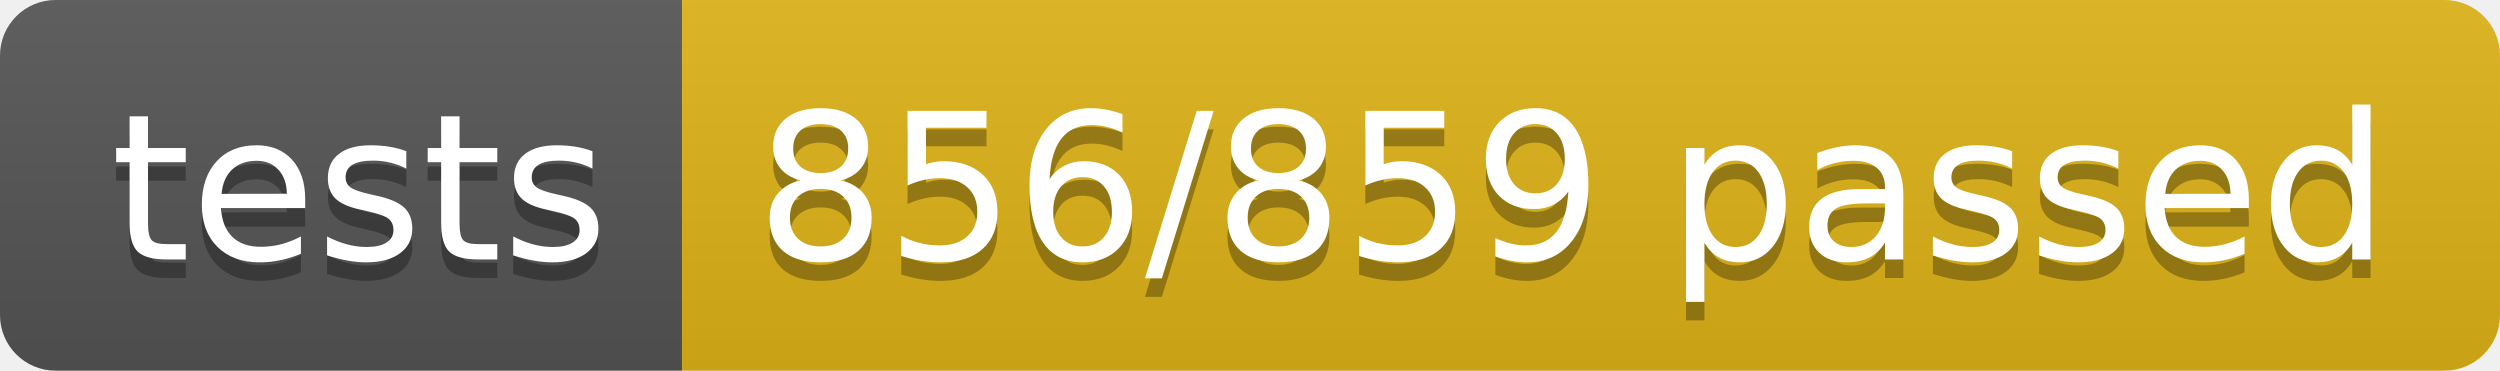
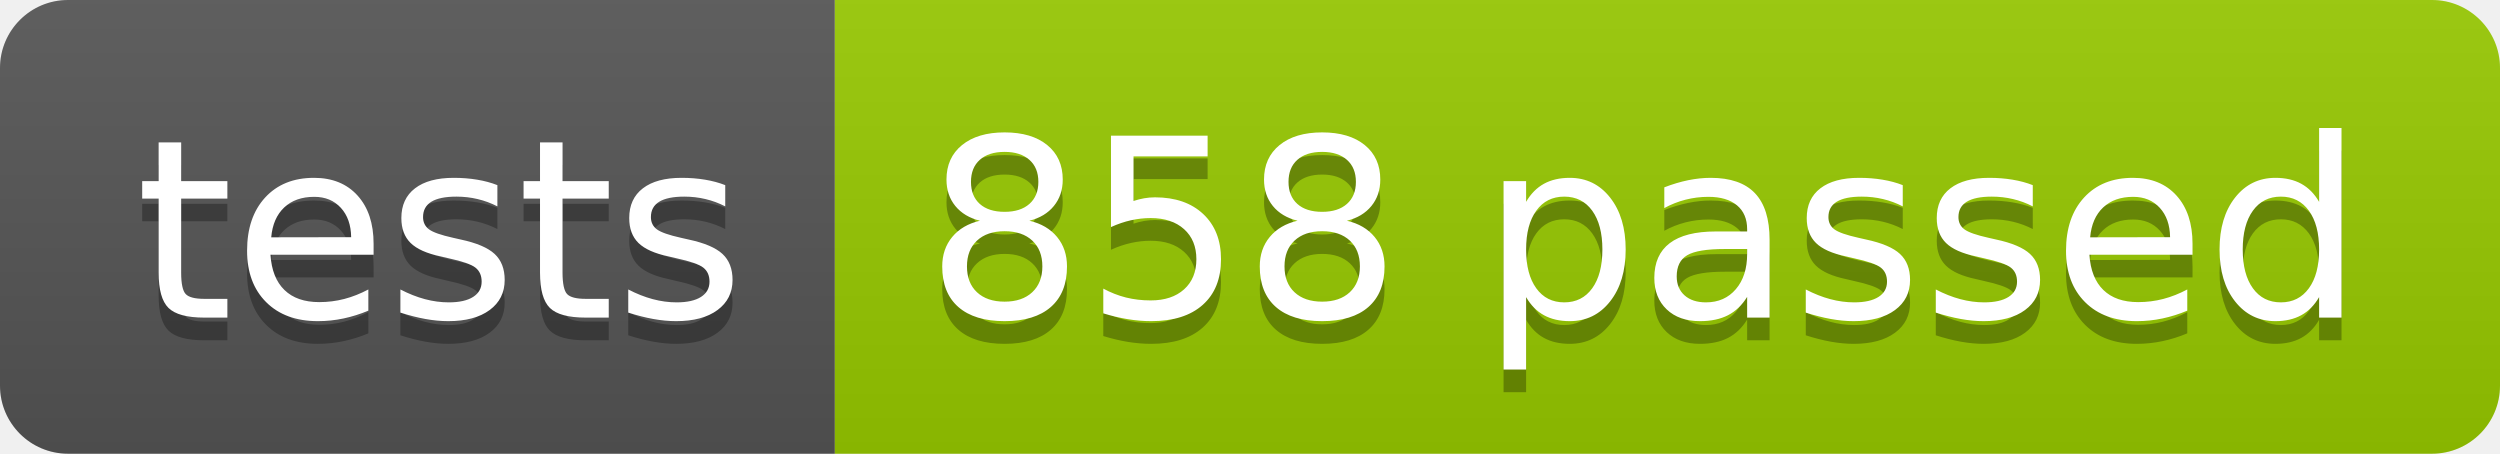
- <svg xmlns="http://www.w3.org/2000/svg" width="134.9" height="20">
+ <svg xmlns="http://www.w3.org/2000/svg" width="110.2" height="20">
  <linearGradient id="smooth" x2="0" y2="100%">
    <stop offset="0" stop-color="#bbb" stop-opacity=".1" />
    <stop offset="1" stop-opacity=".1" />
  </linearGradient>
  <clipPath id="round">
-     <rect width="134.9" height="20" rx="3" fill="#fff" />
+     <rect width="110.2" height="20" rx="3" fill="#fff" />
  </clipPath>
  <g clip-path="url(#round)">
    <rect width="36.8" height="20" fill="#555" />
-     <rect x="36.8" width="98.1" height="20" fill="#dfb317" />
-     <rect width="134.9" height="20" fill="url(#smooth)" />
+     <rect x="36.8" width="73.4" height="20" fill="#97CA00" />
+     <rect width="110.2" height="20" fill="url(#smooth)" />
  </g>
  <g fill="#fff" text-anchor="middle" font-family="DejaVu Sans,Verdana,Geneva,sans-serif" font-size="110">
    <text x="194.0" y="150" fill="#010101" fill-opacity=".3" transform="scale(0.1)" textLength="268.0" lengthAdjust="spacing">tests</text>
    <text x="194.0" y="140" transform="scale(0.1)" textLength="268.0" lengthAdjust="spacing">tests</text>
-     <text x="848.5" y="150" fill="#010101" fill-opacity=".3" transform="scale(0.1)" textLength="881.0" lengthAdjust="spacing">856/859 passed</text>
-     <text x="848.5" y="140" transform="scale(0.1)" textLength="881.0" lengthAdjust="spacing">856/859 passed</text>
+     <text x="725.0" y="150" fill="#010101" fill-opacity=".3" transform="scale(0.1)" textLength="634.0" lengthAdjust="spacing">858 passed</text>
+     <text x="725.0" y="140" transform="scale(0.1)" textLength="634.0" lengthAdjust="spacing">858 passed</text>
  </g>
</svg>
